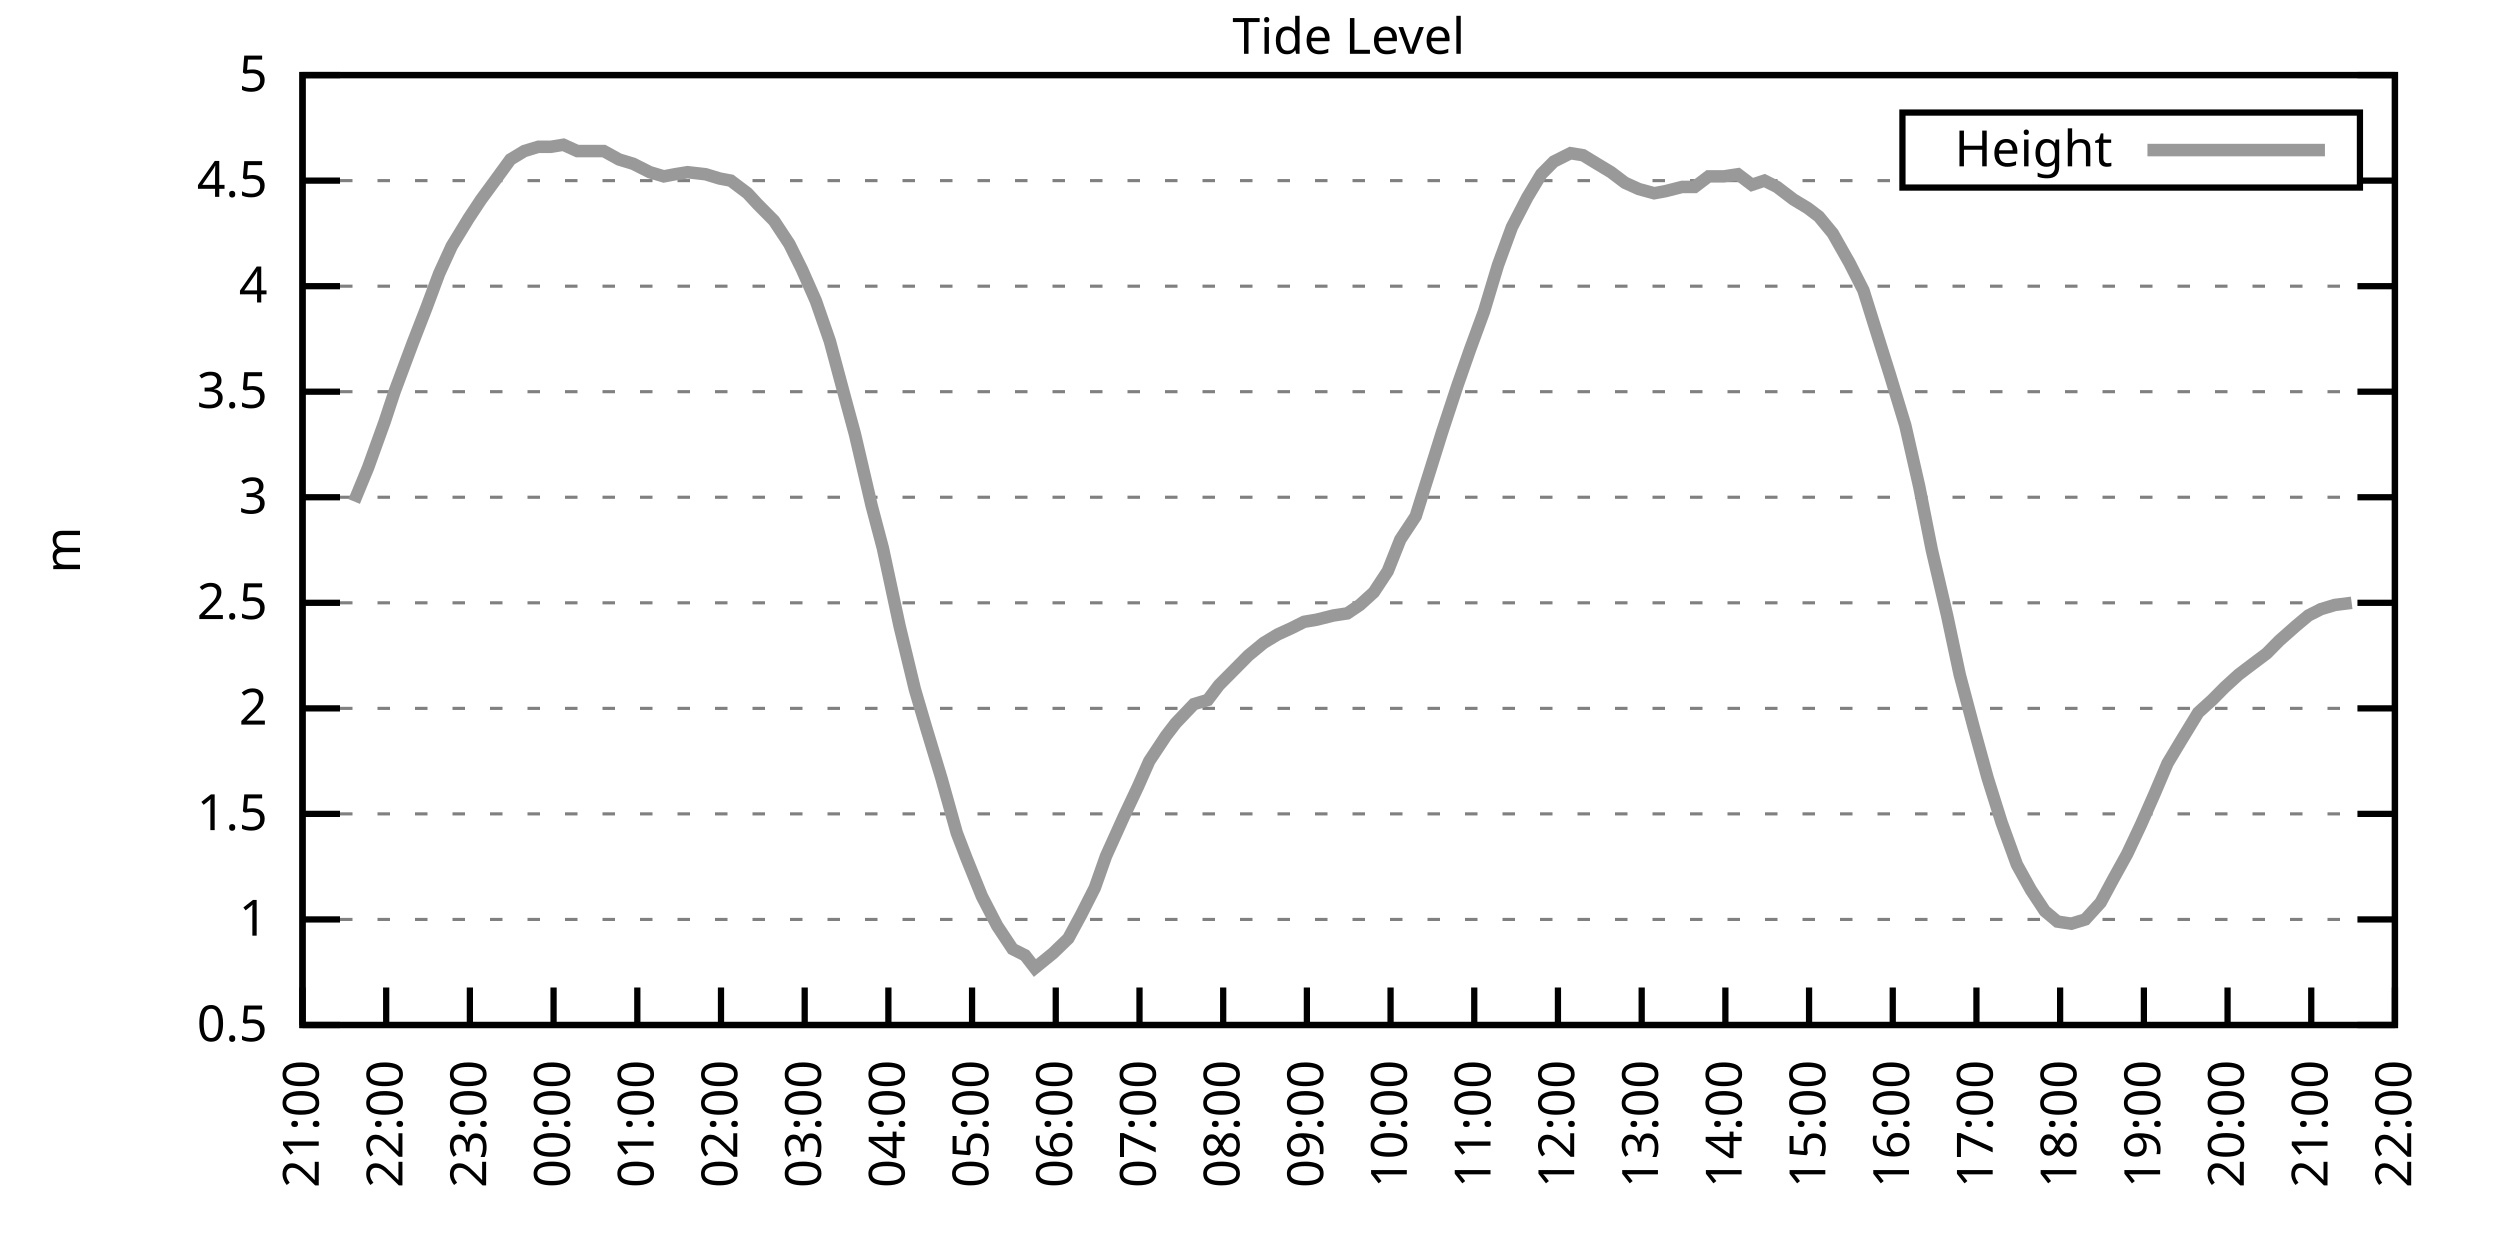
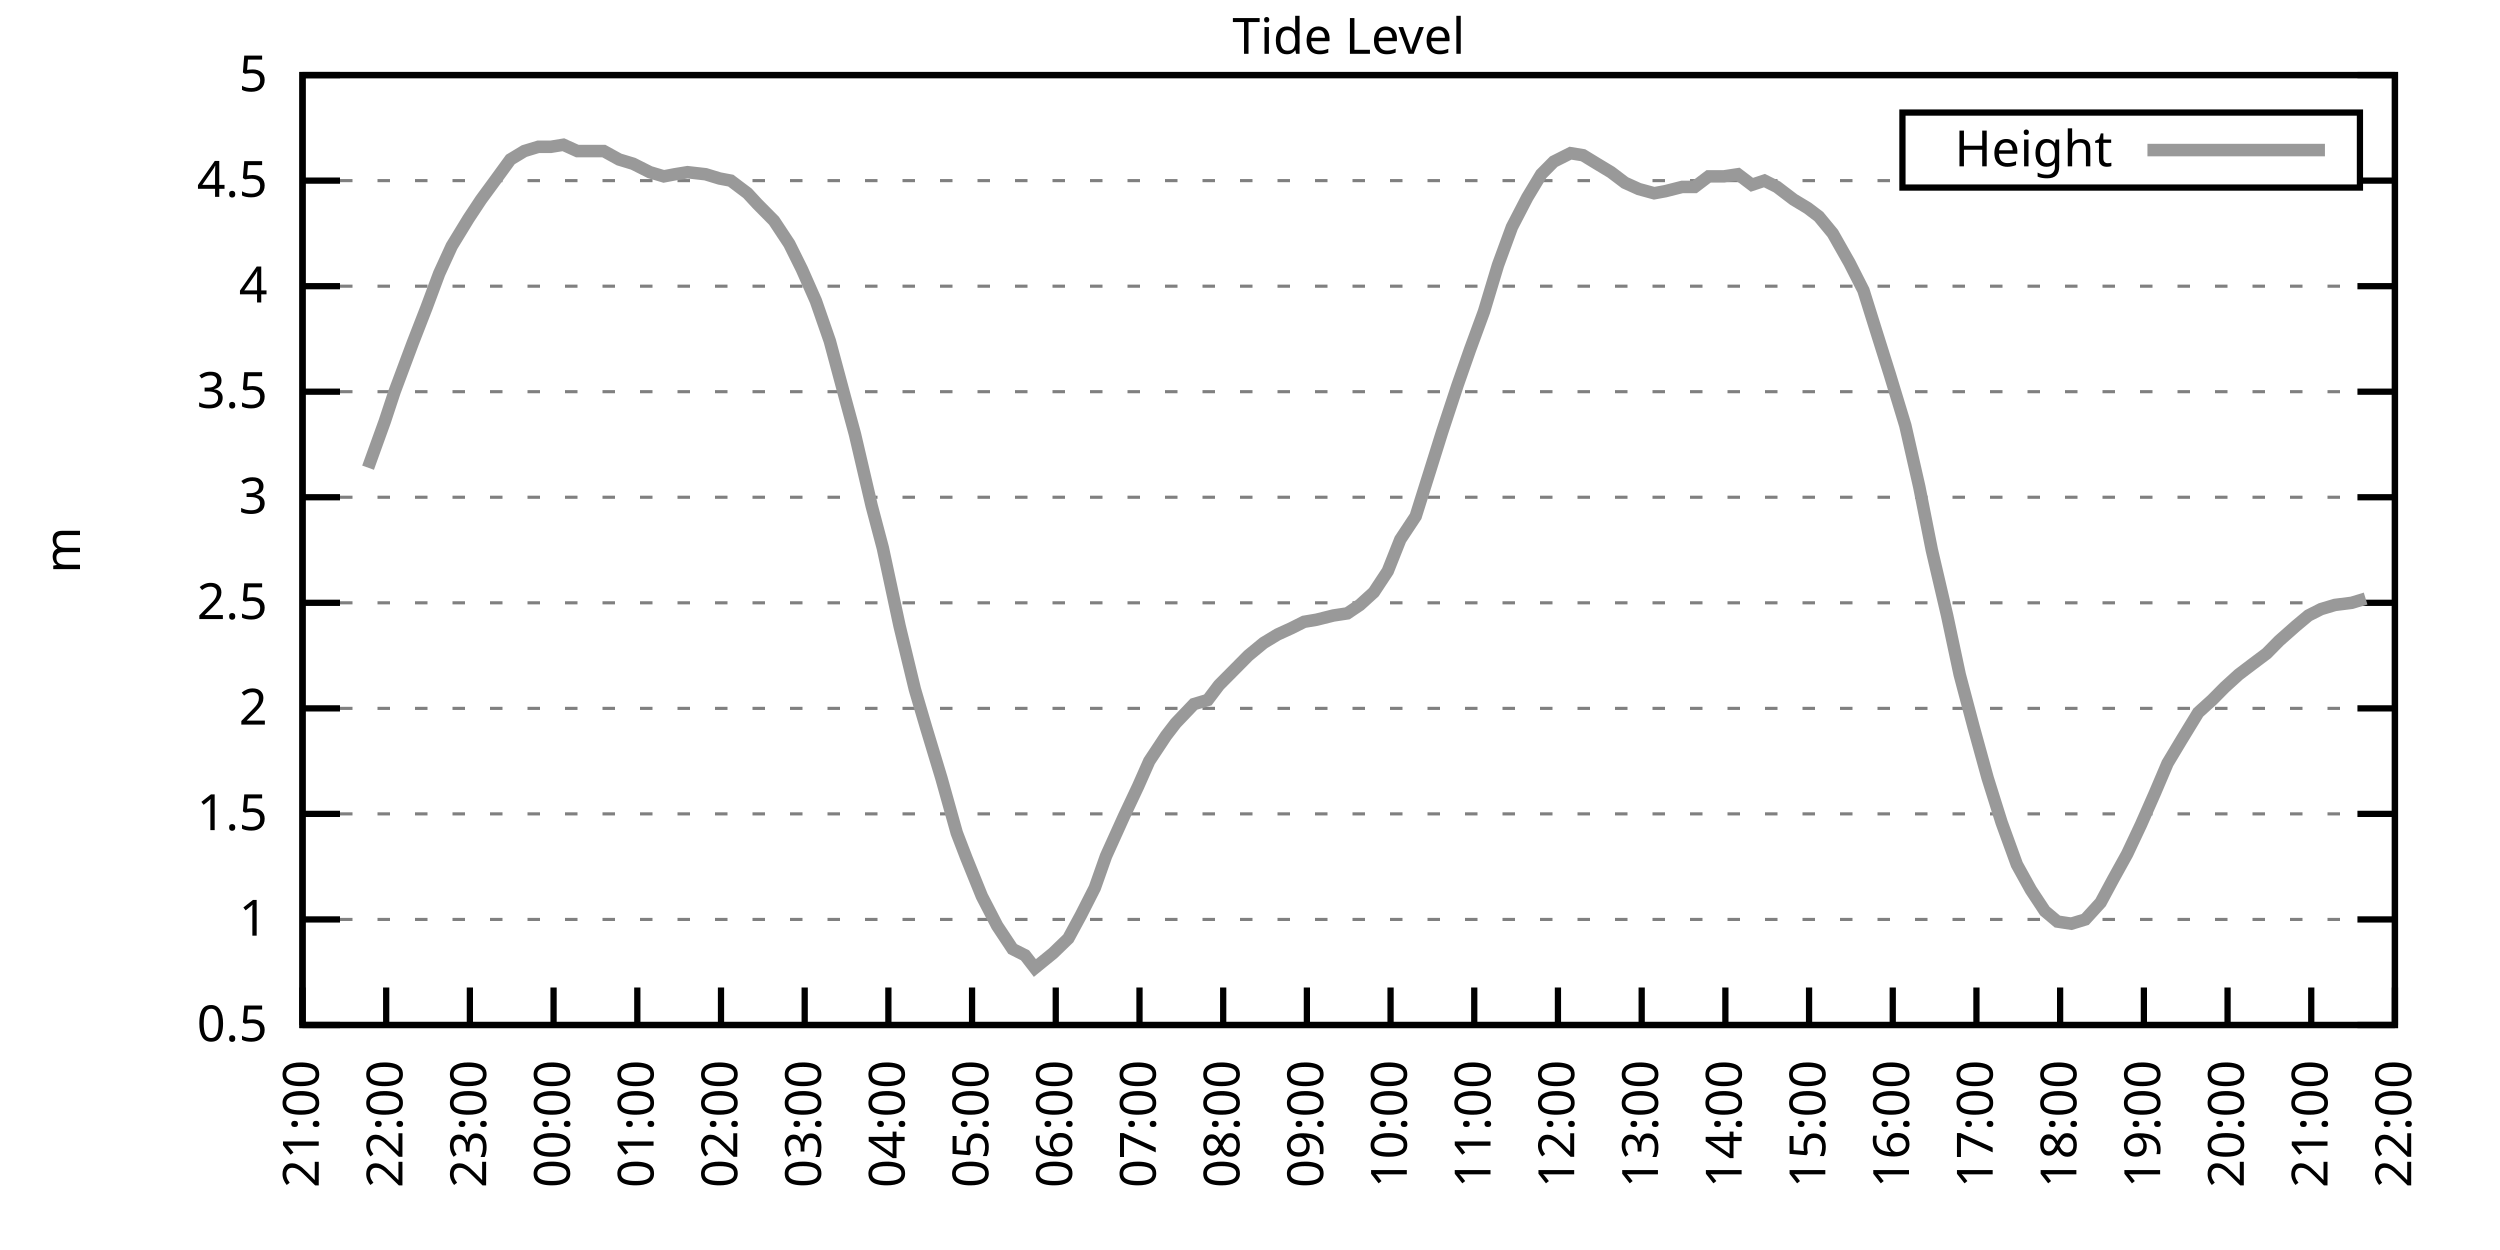
<svg xmlns="http://www.w3.org/2000/svg" xmlns:xlink="http://www.w3.org/1999/xlink" width="400" height="200" viewBox="0 0 400 200">
  <g id="gnuplot_canvas">
    <rect x="0" y="0" width="400" height="200" fill="none" />
    <defs>
      <circle id="gpDot" r="0.5" stroke-width="0.5" stroke="currentColor" />
      <path id="gpPt0" stroke-width="0.333" stroke="currentColor" d="M-1,0 h2 M0,-1 v2" />
      <path id="gpPt1" stroke-width="0.333" stroke="currentColor" d="M-1,-1 L1,1 M1,-1 L-1,1" />
      <path id="gpPt2" stroke-width="0.333" stroke="currentColor" d="M-1,0 L1,0 M0,-1 L0,1 M-1,-1 L1,1 M-1,1 L1,-1" />
      <rect id="gpPt3" stroke-width="0.333" stroke="currentColor" x="-1" y="-1" width="2" height="2" />
      <rect id="gpPt4" stroke-width="0.333" stroke="currentColor" fill="currentColor" x="-1" y="-1" width="2" height="2" />
      <circle id="gpPt5" stroke-width="0.333" stroke="currentColor" cx="0" cy="0" r="1" />
      <use xlink:href="#gpPt5" id="gpPt6" fill="currentColor" stroke="none" />
      <path id="gpPt7" stroke-width="0.333" stroke="currentColor" d="M0,-1.33 L-1.33,0.67 L1.33,0.67 z" />
      <use xlink:href="#gpPt7" id="gpPt8" fill="currentColor" stroke="none" />
      <use xlink:href="#gpPt7" id="gpPt9" stroke="currentColor" transform="rotate(180)" />
      <use xlink:href="#gpPt9" id="gpPt10" fill="currentColor" stroke="none" />
      <use xlink:href="#gpPt3" id="gpPt11" stroke="currentColor" transform="rotate(45)" />
      <use xlink:href="#gpPt11" id="gpPt12" fill="currentColor" stroke="none" />
      <path id="gpPt13" stroke-width="0.333" stroke="currentColor" d="M0,1.330 L1.265,0.411 L0.782,-1.067 L-0.782,-1.076 L-1.265,0.411 z" />
      <use xlink:href="#gpPt13" id="gpPt14" fill="currentColor" stroke="none" />
      <filter id="textbox" filterUnits="objectBoundingBox" x="0" y="0" height="1" width="1">
        <feFlood flood-color="white" flood-opacity="1" result="bgnd" />
        <feComposite in="SourceGraphic" in2="bgnd" operator="atop" />
      </filter>
      <filter id="greybox" filterUnits="objectBoundingBox" x="0" y="0" height="1" width="1">
        <feFlood flood-color="lightgrey" flood-opacity="1" result="grey" />
        <feComposite in="SourceGraphic" in2="grey" operator="atop" />
      </filter>
    </defs>
    <g fill="none" color="white" stroke="currentColor" stroke-width="1.00" stroke-linecap="butt" stroke-linejoin="miter">
</g>
    <g fill="none" color="black" stroke="currentColor" stroke-width="1.00" stroke-linecap="butt" stroke-linejoin="miter">
      <g stroke="none" shape-rendering="crispEdges">
        <polygon fill="rgb(255, 255, 255)" points="48.40,164.00 383.18,164.00 383.18,12.02 48.40,12.02 " />
      </g>
    </g>
    <g fill="none" color="black" stroke="currentColor" stroke-width="1.00" stroke-linecap="butt" stroke-linejoin="miter">
</g>
    <g fill="none" color="black" stroke="black" stroke-width="0.50" stroke-linecap="butt" stroke-linejoin="miter">
</g>
    <g fill="none" color="gray" stroke="currentColor" stroke-width="0.50" stroke-linecap="butt" stroke-linejoin="miter">
      <path stroke="gray" stroke-dasharray="2,4" class="gridline" d="M48.40,164.00 L383.19,164.00  " />
    </g>
    <g fill="none" color="gray" stroke="gray" stroke-width="1.00" stroke-linecap="butt" stroke-linejoin="miter">
</g>
    <g fill="none" color="black" stroke="currentColor" stroke-width="1.00" stroke-linecap="butt" stroke-linejoin="miter">
      <path stroke="black" d="M48.40,164.00 L54.40,164.00 M383.19,164.00 L377.19,164.00  " />
      <g transform="translate(42.80,166.60)" stroke="none" fill="black" font-family="Sans" font-size="8.00" text-anchor="end">
        <text>
          <tspan font-family="Sans"> 0.5</tspan>
        </text>
      </g>
    </g>
    <g fill="none" color="black" stroke="currentColor" stroke-width="1.00" stroke-linecap="butt" stroke-linejoin="miter">
</g>
    <g fill="none" color="black" stroke="black" stroke-width="0.50" stroke-linecap="butt" stroke-linejoin="miter">
</g>
    <g fill="none" color="gray" stroke="currentColor" stroke-width="0.50" stroke-linecap="butt" stroke-linejoin="miter">
      <path stroke="gray" stroke-dasharray="2,4" class="gridline" d="M48.40,147.11 L383.19,147.11  " />
    </g>
    <g fill="none" color="gray" stroke="gray" stroke-width="1.00" stroke-linecap="butt" stroke-linejoin="miter">
</g>
    <g fill="none" color="black" stroke="currentColor" stroke-width="1.00" stroke-linecap="butt" stroke-linejoin="miter">
      <path stroke="black" d="M48.40,147.11 L54.40,147.11 M383.19,147.11 L377.19,147.11  " />
      <g transform="translate(42.80,149.71)" stroke="none" fill="black" font-family="Sans" font-size="8.00" text-anchor="end">
        <text>
          <tspan font-family="Sans"> 1</tspan>
        </text>
      </g>
    </g>
    <g fill="none" color="black" stroke="currentColor" stroke-width="1.00" stroke-linecap="butt" stroke-linejoin="miter">
</g>
    <g fill="none" color="black" stroke="black" stroke-width="0.50" stroke-linecap="butt" stroke-linejoin="miter">
</g>
    <g fill="none" color="gray" stroke="currentColor" stroke-width="0.50" stroke-linecap="butt" stroke-linejoin="miter">
      <path stroke="gray" stroke-dasharray="2,4" class="gridline" d="M48.40,130.22 L383.19,130.22  " />
    </g>
    <g fill="none" color="gray" stroke="gray" stroke-width="1.00" stroke-linecap="butt" stroke-linejoin="miter">
</g>
    <g fill="none" color="black" stroke="currentColor" stroke-width="1.00" stroke-linecap="butt" stroke-linejoin="miter">
      <path stroke="black" d="M48.40,130.22 L54.40,130.22 M383.19,130.22 L377.19,130.22  " />
      <g transform="translate(42.80,132.82)" stroke="none" fill="black" font-family="Sans" font-size="8.00" text-anchor="end">
        <text>
          <tspan font-family="Sans"> 1.5</tspan>
        </text>
      </g>
    </g>
    <g fill="none" color="black" stroke="currentColor" stroke-width="1.00" stroke-linecap="butt" stroke-linejoin="miter">
</g>
    <g fill="none" color="black" stroke="black" stroke-width="0.50" stroke-linecap="butt" stroke-linejoin="miter">
</g>
    <g fill="none" color="gray" stroke="currentColor" stroke-width="0.50" stroke-linecap="butt" stroke-linejoin="miter">
      <path stroke="gray" stroke-dasharray="2,4" class="gridline" d="M48.40,113.34 L383.19,113.34  " />
    </g>
    <g fill="none" color="gray" stroke="gray" stroke-width="1.00" stroke-linecap="butt" stroke-linejoin="miter">
</g>
    <g fill="none" color="black" stroke="currentColor" stroke-width="1.00" stroke-linecap="butt" stroke-linejoin="miter">
      <path stroke="black" d="M48.40,113.34 L54.40,113.34 M383.19,113.34 L377.19,113.34  " />
      <g transform="translate(42.80,115.94)" stroke="none" fill="black" font-family="Sans" font-size="8.00" text-anchor="end">
        <text>
          <tspan font-family="Sans"> 2</tspan>
        </text>
      </g>
    </g>
    <g fill="none" color="black" stroke="currentColor" stroke-width="1.00" stroke-linecap="butt" stroke-linejoin="miter">
</g>
    <g fill="none" color="black" stroke="black" stroke-width="0.50" stroke-linecap="butt" stroke-linejoin="miter">
</g>
    <g fill="none" color="gray" stroke="currentColor" stroke-width="0.50" stroke-linecap="butt" stroke-linejoin="miter">
      <path stroke="gray" stroke-dasharray="2,4" class="gridline" d="M48.40,96.45 L383.19,96.45  " />
    </g>
    <g fill="none" color="gray" stroke="gray" stroke-width="1.00" stroke-linecap="butt" stroke-linejoin="miter">
</g>
    <g fill="none" color="black" stroke="currentColor" stroke-width="1.00" stroke-linecap="butt" stroke-linejoin="miter">
      <path stroke="black" d="M48.40,96.45 L54.40,96.45 M383.19,96.45 L377.19,96.45  " />
      <g transform="translate(42.80,99.05)" stroke="none" fill="black" font-family="Sans" font-size="8.00" text-anchor="end">
        <text>
          <tspan font-family="Sans"> 2.5</tspan>
        </text>
      </g>
    </g>
    <g fill="none" color="black" stroke="currentColor" stroke-width="1.00" stroke-linecap="butt" stroke-linejoin="miter">
</g>
    <g fill="none" color="black" stroke="black" stroke-width="0.50" stroke-linecap="butt" stroke-linejoin="miter">
</g>
    <g fill="none" color="gray" stroke="currentColor" stroke-width="0.50" stroke-linecap="butt" stroke-linejoin="miter">
      <path stroke="gray" stroke-dasharray="2,4" class="gridline" d="M48.40,79.56 L383.19,79.56  " />
    </g>
    <g fill="none" color="gray" stroke="gray" stroke-width="1.00" stroke-linecap="butt" stroke-linejoin="miter">
</g>
    <g fill="none" color="black" stroke="currentColor" stroke-width="1.00" stroke-linecap="butt" stroke-linejoin="miter">
      <path stroke="black" d="M48.40,79.56 L54.40,79.56 M383.19,79.56 L377.19,79.56  " />
      <g transform="translate(42.80,82.16)" stroke="none" fill="black" font-family="Sans" font-size="8.00" text-anchor="end">
        <text>
          <tspan font-family="Sans"> 3</tspan>
        </text>
      </g>
    </g>
    <g fill="none" color="black" stroke="currentColor" stroke-width="1.00" stroke-linecap="butt" stroke-linejoin="miter">
</g>
    <g fill="none" color="black" stroke="black" stroke-width="0.50" stroke-linecap="butt" stroke-linejoin="miter">
</g>
    <g fill="none" color="gray" stroke="currentColor" stroke-width="0.50" stroke-linecap="butt" stroke-linejoin="miter">
      <path stroke="gray" stroke-dasharray="2,4" class="gridline" d="M48.40,62.67 L383.19,62.67  " />
    </g>
    <g fill="none" color="gray" stroke="gray" stroke-width="1.00" stroke-linecap="butt" stroke-linejoin="miter">
</g>
    <g fill="none" color="black" stroke="currentColor" stroke-width="1.00" stroke-linecap="butt" stroke-linejoin="miter">
      <path stroke="black" d="M48.40,62.67 L54.40,62.67 M383.19,62.67 L377.19,62.67  " />
      <g transform="translate(42.80,65.27)" stroke="none" fill="black" font-family="Sans" font-size="8.00" text-anchor="end">
        <text>
          <tspan font-family="Sans"> 3.5</tspan>
        </text>
      </g>
    </g>
    <g fill="none" color="black" stroke="currentColor" stroke-width="1.00" stroke-linecap="butt" stroke-linejoin="miter">
</g>
    <g fill="none" color="black" stroke="black" stroke-width="0.50" stroke-linecap="butt" stroke-linejoin="miter">
</g>
    <g fill="none" color="gray" stroke="currentColor" stroke-width="0.50" stroke-linecap="butt" stroke-linejoin="miter">
      <path stroke="gray" stroke-dasharray="2,4" class="gridline" d="M48.40,45.79 L383.19,45.79  " />
    </g>
    <g fill="none" color="gray" stroke="gray" stroke-width="1.00" stroke-linecap="butt" stroke-linejoin="miter">
</g>
    <g fill="none" color="black" stroke="currentColor" stroke-width="1.00" stroke-linecap="butt" stroke-linejoin="miter">
      <path stroke="black" d="M48.40,45.79 L54.40,45.79 M383.19,45.79 L377.19,45.79  " />
      <g transform="translate(42.80,48.39)" stroke="none" fill="black" font-family="Sans" font-size="8.00" text-anchor="end">
        <text>
          <tspan font-family="Sans"> 4</tspan>
        </text>
      </g>
    </g>
    <g fill="none" color="black" stroke="currentColor" stroke-width="1.00" stroke-linecap="butt" stroke-linejoin="miter">
</g>
    <g fill="none" color="black" stroke="black" stroke-width="0.50" stroke-linecap="butt" stroke-linejoin="miter">
</g>
    <g fill="none" color="gray" stroke="currentColor" stroke-width="0.50" stroke-linecap="butt" stroke-linejoin="miter">
      <path stroke="gray" stroke-dasharray="2,4" class="gridline" d="M48.40,28.90 L304.39,28.90 M377.59,28.90 L383.19,28.90  " />
    </g>
    <g fill="none" color="gray" stroke="gray" stroke-width="1.00" stroke-linecap="butt" stroke-linejoin="miter">
</g>
    <g fill="none" color="black" stroke="currentColor" stroke-width="1.00" stroke-linecap="butt" stroke-linejoin="miter">
      <path stroke="black" d="M48.40,28.90 L54.40,28.90 M383.19,28.90 L377.19,28.90  " />
      <g transform="translate(42.80,31.50)" stroke="none" fill="black" font-family="Sans" font-size="8.00" text-anchor="end">
        <text>
          <tspan font-family="Sans"> 4.5</tspan>
        </text>
      </g>
    </g>
    <g fill="none" color="black" stroke="currentColor" stroke-width="1.00" stroke-linecap="butt" stroke-linejoin="miter">
</g>
    <g fill="none" color="black" stroke="black" stroke-width="0.50" stroke-linecap="butt" stroke-linejoin="miter">
</g>
    <g fill="none" color="gray" stroke="currentColor" stroke-width="0.50" stroke-linecap="butt" stroke-linejoin="miter">
      <path stroke="gray" stroke-dasharray="2,4" class="gridline" d="M48.40,12.01 L383.19,12.01  " />
    </g>
    <g fill="none" color="gray" stroke="gray" stroke-width="1.00" stroke-linecap="butt" stroke-linejoin="miter">
</g>
    <g fill="none" color="black" stroke="currentColor" stroke-width="1.00" stroke-linecap="butt" stroke-linejoin="miter">
      <path stroke="black" d="M48.40,12.01 L54.40,12.01 M383.19,12.01 L377.19,12.01  " />
      <g transform="translate(42.80,14.61)" stroke="none" fill="black" font-family="Sans" font-size="8.00" text-anchor="end">
        <text>
          <tspan font-family="Sans"> 5</tspan>
        </text>
      </g>
    </g>
    <g fill="none" color="black" stroke="currentColor" stroke-width="1.00" stroke-linecap="butt" stroke-linejoin="miter">
      <path stroke="black" d="M48.40,164.00 L48.40,158.00  " />
      <g transform="translate(51.00,169.60) rotate(270.00)" stroke="none" fill="black" font-family="Sans" font-size="8.00" text-anchor="end">
        <text>
          <tspan font-family="Sans">21:00</tspan>
        </text>
      </g>
    </g>
    <g fill="none" color="black" stroke="currentColor" stroke-width="1.00" stroke-linecap="butt" stroke-linejoin="miter">
      <path stroke="black" d="M61.79,164.00 L61.79,158.00  " />
      <g transform="translate(64.39,169.60) rotate(270.00)" stroke="none" fill="black" font-family="Sans" font-size="8.00" text-anchor="end">
        <text>
          <tspan font-family="Sans">22:00</tspan>
        </text>
      </g>
    </g>
    <g fill="none" color="black" stroke="currentColor" stroke-width="1.00" stroke-linecap="butt" stroke-linejoin="miter">
      <path stroke="black" d="M75.18,164.00 L75.18,158.00  " />
      <g transform="translate(77.78,169.60) rotate(270.00)" stroke="none" fill="black" font-family="Sans" font-size="8.00" text-anchor="end">
        <text>
          <tspan font-family="Sans">23:00</tspan>
        </text>
      </g>
    </g>
    <g fill="none" color="black" stroke="currentColor" stroke-width="1.00" stroke-linecap="butt" stroke-linejoin="miter">
      <path stroke="black" d="M88.57,164.00 L88.57,158.00  " />
      <g transform="translate(91.17,169.60) rotate(270.00)" stroke="none" fill="black" font-family="Sans" font-size="8.00" text-anchor="end">
        <text>
          <tspan font-family="Sans">00:00</tspan>
        </text>
      </g>
    </g>
    <g fill="none" color="black" stroke="currentColor" stroke-width="1.00" stroke-linecap="butt" stroke-linejoin="miter">
      <path stroke="black" d="M101.97,164.00 L101.97,158.00  " />
      <g transform="translate(104.57,169.60) rotate(270.00)" stroke="none" fill="black" font-family="Sans" font-size="8.00" text-anchor="end">
        <text>
          <tspan font-family="Sans">01:00</tspan>
        </text>
      </g>
    </g>
    <g fill="none" color="black" stroke="currentColor" stroke-width="1.00" stroke-linecap="butt" stroke-linejoin="miter">
      <path stroke="black" d="M115.36,164.00 L115.36,158.00  " />
      <g transform="translate(117.96,169.60) rotate(270.00)" stroke="none" fill="black" font-family="Sans" font-size="8.00" text-anchor="end">
        <text>
          <tspan font-family="Sans">02:00</tspan>
        </text>
      </g>
    </g>
    <g fill="none" color="black" stroke="currentColor" stroke-width="1.00" stroke-linecap="butt" stroke-linejoin="miter">
      <path stroke="black" d="M128.75,164.00 L128.75,158.00  " />
      <g transform="translate(131.35,169.60) rotate(270.00)" stroke="none" fill="black" font-family="Sans" font-size="8.00" text-anchor="end">
        <text>
          <tspan font-family="Sans">03:00</tspan>
        </text>
      </g>
    </g>
    <g fill="none" color="black" stroke="currentColor" stroke-width="1.00" stroke-linecap="butt" stroke-linejoin="miter">
      <path stroke="black" d="M142.14,164.00 L142.14,158.00  " />
      <g transform="translate(144.74,169.60) rotate(270.00)" stroke="none" fill="black" font-family="Sans" font-size="8.00" text-anchor="end">
        <text>
          <tspan font-family="Sans">04:00</tspan>
        </text>
      </g>
    </g>
    <g fill="none" color="black" stroke="currentColor" stroke-width="1.00" stroke-linecap="butt" stroke-linejoin="miter">
      <path stroke="black" d="M155.53,164.00 L155.53,158.00  " />
      <g transform="translate(158.13,169.60) rotate(270.00)" stroke="none" fill="black" font-family="Sans" font-size="8.00" text-anchor="end">
        <text>
          <tspan font-family="Sans">05:00</tspan>
        </text>
      </g>
    </g>
    <g fill="none" color="black" stroke="currentColor" stroke-width="1.00" stroke-linecap="butt" stroke-linejoin="miter">
      <path stroke="black" d="M168.92,164.00 L168.92,158.00  " />
      <g transform="translate(171.52,169.60) rotate(270.00)" stroke="none" fill="black" font-family="Sans" font-size="8.00" text-anchor="end">
        <text>
          <tspan font-family="Sans">06:00</tspan>
        </text>
      </g>
    </g>
    <g fill="none" color="black" stroke="currentColor" stroke-width="1.00" stroke-linecap="butt" stroke-linejoin="miter">
      <path stroke="black" d="M182.32,164.00 L182.32,158.00  " />
      <g transform="translate(184.92,169.60) rotate(270.00)" stroke="none" fill="black" font-family="Sans" font-size="8.00" text-anchor="end">
        <text>
          <tspan font-family="Sans">07:00</tspan>
        </text>
      </g>
    </g>
    <g fill="none" color="black" stroke="currentColor" stroke-width="1.00" stroke-linecap="butt" stroke-linejoin="miter">
      <path stroke="black" d="M195.71,164.00 L195.71,158.00  " />
      <g transform="translate(198.31,169.60) rotate(270.00)" stroke="none" fill="black" font-family="Sans" font-size="8.00" text-anchor="end">
        <text>
          <tspan font-family="Sans">08:00</tspan>
        </text>
      </g>
    </g>
    <g fill="none" color="black" stroke="currentColor" stroke-width="1.00" stroke-linecap="butt" stroke-linejoin="miter">
      <path stroke="black" d="M209.10,164.00 L209.10,158.00  " />
      <g transform="translate(211.70,169.60) rotate(270.00)" stroke="none" fill="black" font-family="Sans" font-size="8.00" text-anchor="end">
        <text>
          <tspan font-family="Sans">09:00</tspan>
        </text>
      </g>
    </g>
    <g fill="none" color="black" stroke="currentColor" stroke-width="1.00" stroke-linecap="butt" stroke-linejoin="miter">
      <path stroke="black" d="M222.49,164.00 L222.49,158.00  " />
      <g transform="translate(225.09,169.60) rotate(270.00)" stroke="none" fill="black" font-family="Sans" font-size="8.00" text-anchor="end">
        <text>
          <tspan font-family="Sans">10:00</tspan>
        </text>
      </g>
    </g>
    <g fill="none" color="black" stroke="currentColor" stroke-width="1.00" stroke-linecap="butt" stroke-linejoin="miter">
      <path stroke="black" d="M235.88,164.00 L235.88,158.00  " />
      <g transform="translate(238.48,169.60) rotate(270.00)" stroke="none" fill="black" font-family="Sans" font-size="8.00" text-anchor="end">
        <text>
          <tspan font-family="Sans">11:00</tspan>
        </text>
      </g>
    </g>
    <g fill="none" color="black" stroke="currentColor" stroke-width="1.00" stroke-linecap="butt" stroke-linejoin="miter">
      <path stroke="black" d="M249.27,164.00 L249.27,158.00  " />
      <g transform="translate(251.87,169.60) rotate(270.00)" stroke="none" fill="black" font-family="Sans" font-size="8.00" text-anchor="end">
        <text>
          <tspan font-family="Sans">12:00</tspan>
        </text>
      </g>
    </g>
    <g fill="none" color="black" stroke="currentColor" stroke-width="1.00" stroke-linecap="butt" stroke-linejoin="miter">
      <path stroke="black" d="M262.67,164.00 L262.67,158.00  " />
      <g transform="translate(265.27,169.60) rotate(270.00)" stroke="none" fill="black" font-family="Sans" font-size="8.00" text-anchor="end">
        <text>
          <tspan font-family="Sans">13:00</tspan>
        </text>
      </g>
    </g>
    <g fill="none" color="black" stroke="currentColor" stroke-width="1.00" stroke-linecap="butt" stroke-linejoin="miter">
      <path stroke="black" d="M276.06,164.00 L276.06,158.00  " />
      <g transform="translate(278.66,169.60) rotate(270.00)" stroke="none" fill="black" font-family="Sans" font-size="8.00" text-anchor="end">
        <text>
          <tspan font-family="Sans">14:00</tspan>
        </text>
      </g>
    </g>
    <g fill="none" color="black" stroke="currentColor" stroke-width="1.00" stroke-linecap="butt" stroke-linejoin="miter">
      <path stroke="black" d="M289.45,164.00 L289.45,158.00  " />
      <g transform="translate(292.05,169.60) rotate(270.00)" stroke="none" fill="black" font-family="Sans" font-size="8.00" text-anchor="end">
        <text>
          <tspan font-family="Sans">15:00</tspan>
        </text>
      </g>
    </g>
    <g fill="none" color="black" stroke="currentColor" stroke-width="1.00" stroke-linecap="butt" stroke-linejoin="miter">
      <path stroke="black" d="M302.84,164.00 L302.84,158.00  " />
      <g transform="translate(305.44,169.60) rotate(270.00)" stroke="none" fill="black" font-family="Sans" font-size="8.00" text-anchor="end">
        <text>
          <tspan font-family="Sans">16:00</tspan>
        </text>
      </g>
    </g>
    <g fill="none" color="black" stroke="currentColor" stroke-width="1.00" stroke-linecap="butt" stroke-linejoin="miter">
      <path stroke="black" d="M316.23,164.00 L316.23,158.00  " />
      <g transform="translate(318.83,169.60) rotate(270.00)" stroke="none" fill="black" font-family="Sans" font-size="8.00" text-anchor="end">
        <text>
          <tspan font-family="Sans">17:00</tspan>
        </text>
      </g>
    </g>
    <g fill="none" color="black" stroke="currentColor" stroke-width="1.00" stroke-linecap="butt" stroke-linejoin="miter">
      <path stroke="black" d="M329.62,164.00 L329.62,158.00  " />
      <g transform="translate(332.22,169.60) rotate(270.00)" stroke="none" fill="black" font-family="Sans" font-size="8.00" text-anchor="end">
        <text>
          <tspan font-family="Sans">18:00</tspan>
        </text>
      </g>
    </g>
    <g fill="none" color="black" stroke="currentColor" stroke-width="1.00" stroke-linecap="butt" stroke-linejoin="miter">
      <path stroke="black" d="M343.02,164.00 L343.02,158.00  " />
      <g transform="translate(345.62,169.60) rotate(270.00)" stroke="none" fill="black" font-family="Sans" font-size="8.00" text-anchor="end">
        <text>
          <tspan font-family="Sans">19:00</tspan>
        </text>
      </g>
    </g>
    <g fill="none" color="black" stroke="currentColor" stroke-width="1.00" stroke-linecap="butt" stroke-linejoin="miter">
      <path stroke="black" d="M356.41,164.00 L356.41,158.00  " />
      <g transform="translate(359.01,169.60) rotate(270.00)" stroke="none" fill="black" font-family="Sans" font-size="8.00" text-anchor="end">
        <text>
          <tspan font-family="Sans">20:00</tspan>
        </text>
      </g>
    </g>
    <g fill="none" color="black" stroke="currentColor" stroke-width="1.00" stroke-linecap="butt" stroke-linejoin="miter">
      <path stroke="black" d="M369.80,164.00 L369.80,158.00  " />
      <g transform="translate(372.40,169.60) rotate(270.00)" stroke="none" fill="black" font-family="Sans" font-size="8.00" text-anchor="end">
        <text>
          <tspan font-family="Sans">21:00</tspan>
        </text>
      </g>
    </g>
    <g fill="none" color="black" stroke="currentColor" stroke-width="1.00" stroke-linecap="butt" stroke-linejoin="miter">
      <path stroke="black" d="M383.19,164.00 L383.19,158.00  " />
      <g transform="translate(385.79,169.60) rotate(270.00)" stroke="none" fill="black" font-family="Sans" font-size="8.00" text-anchor="end">
        <text>
          <tspan font-family="Sans">22:00</tspan>
        </text>
      </g>
    </g>
    <g fill="none" color="black" stroke="currentColor" stroke-width="1.00" stroke-linecap="butt" stroke-linejoin="miter">
</g>
    <g fill="none" color="black" stroke="currentColor" stroke-width="1.00" stroke-linecap="butt" stroke-linejoin="miter">
      <path stroke="black" d="M48.40,12.01 L48.40,164.00 L383.19,164.00 L383.19,12.01 L48.40,12.01 Z  " />
    </g>
    <g fill="none" color="black" stroke="currentColor" stroke-width="1.00" stroke-linecap="butt" stroke-linejoin="miter">
</g>
    <g fill="none" color="black" stroke="currentColor" stroke-width="1.00" stroke-linecap="butt" stroke-linejoin="miter">
      <path stroke="black" d="M304.39,30.01 L304.39,18.01 L377.59,18.01 L377.59,30.01 L304.39,30.01 Z  " />
    </g>
    <g id="Tide_level_plot_1">
      <g fill="none" color="white" stroke="black" stroke-width="2.00" stroke-linecap="butt" stroke-linejoin="miter">
</g>
      <g fill="none" color="black" stroke="currentColor" stroke-width="2.00" stroke-linecap="butt" stroke-linejoin="miter">
        <g transform="translate(337.99,26.61)" stroke="none" fill="black" font-family="Sans" font-size="8.00" text-anchor="end">
          <text>
            <tspan font-family="Sans">Height</tspan>
          </text>
        </g>
      </g>
      <g fill="none" color="black" stroke="currentColor" stroke-width="2.00" stroke-linecap="butt" stroke-linejoin="miter">
-         <path stroke="rgb(153, 153, 153)" d="M343.59,24.01 L371.99,24.01 M56.66,80.24 L58.89,74.83 L61.57,67.40 L63.13,62.67 L66.03,54.90 L68.26,49.16   L70.27,43.76 L72.28,39.37 L74.96,34.98 L76.97,31.94 L79.20,28.90 L81.66,25.52 L83.89,24.17 L86.12,23.49   L88.13,23.49 L90.14,23.16 L92.37,24.17 L94.38,24.17 L96.61,24.17 L99.06,25.52 L101.30,26.20 L103.98,27.55   L106.21,28.22 L107.99,27.88 L110.00,27.55 L112.90,27.88 L115.13,28.56 L116.92,28.90 L119.60,30.92 L121.16,32.61   L123.84,35.32 L126.29,39.03 L128.30,43.08 L130.54,48.15 L132.77,54.57 L135.22,63.69 L136.78,69.43 L139.46,80.91   L141.25,87.67 L143.93,100.16 L146.38,110.30 L148.17,116.38 L150.62,124.48 L153.08,133.26 L154.64,137.32 L157.10,143.40   L159.55,148.13 L162.01,151.84 L164.01,152.85 L165.58,154.88 L168.48,152.52 L170.93,150.15 L172.94,146.44 L175.17,142.05   L176.96,136.98 L179.86,130.56 L182.09,125.83 L183.88,121.78 L186.56,117.73 L188.12,115.70 L191.02,112.66 L193.25,111.99   L195.04,109.62 L197.72,106.92 L199.73,104.89 L202.18,102.87 L204.41,101.52 L206.64,100.50 L208.65,99.49 L210.66,99.15   L213.34,98.48 L215.57,98.14 L217.58,96.79 L219.81,94.76 L222.04,91.38 L224.05,86.32 L226.51,82.60 L228.74,75.51   L230.75,69.09 L233.20,61.66 L235.21,55.92 L237.44,49.84 L239.68,42.41 L241.91,36.33 L244.36,31.60 L246.60,27.88   L248.60,25.86 L251.28,24.51 L253.29,24.84 L255.52,26.20 L257.76,27.55 L259.99,29.24 L262.22,30.25 L264.67,30.92   L266.46,30.59 L269.14,29.91 L271.15,29.91 L273.38,28.22 L275.83,28.22 L278.07,27.88 L280.30,29.57 L282.31,28.90   L284.32,29.91 L286.99,31.94 L289.23,33.29 L291.01,34.64 L293.24,37.34 L295.92,42.07 L298.15,46.46 L300.16,52.88   L302.39,59.97 L304.85,68.08 L307.08,77.87 L309.09,88.00 L311.54,98.48 L313.55,107.93 L315.79,116.38 L318.02,124.48   L320.25,131.58 L322.70,138.33 L324.94,142.38 L327.17,145.76 L329.18,147.45 L331.41,147.79 L333.64,147.11 L336.10,144.41   L338.10,140.69 L340.34,136.64 L342.57,131.91 L344.80,126.85 L346.81,122.12 L349.04,118.40 L351.72,114.01 L353.95,111.99   L355.96,109.96 L358.19,107.93 L360.42,106.24 L362.66,104.56 L364.66,102.53 L367.34,100.16 L369.35,98.48 L371.36,97.46   L373.59,96.79 L376.27,96.45  " />
+         <path stroke="rgb(153, 153, 153)" d="M343.59,24.01 L371.99,24.01 M58.89,74.83 L61.57,67.40 L63.13,62.67 L66.03,54.90 L68.26,49.16 L70.27,43.76   L72.28,39.37 L74.96,34.98 L76.97,31.94 L79.20,28.90 L81.66,25.52 L83.89,24.17 L86.12,23.49 L88.13,23.49   L90.14,23.16 L92.37,24.17 L94.38,24.17 L96.61,24.17 L99.06,25.52 L101.30,26.20 L103.98,27.55 L106.21,28.22   L107.99,27.88 L110.00,27.55 L112.90,27.88 L115.13,28.56 L116.92,28.90 L119.60,30.92 L121.16,32.61 L123.84,35.32   L126.29,39.03 L128.30,43.08 L130.54,48.15 L132.77,54.57 L135.22,63.69 L136.78,69.43 L139.46,80.91 L141.25,87.67   L143.93,100.16 L146.38,110.30 L148.17,116.38 L150.62,124.48 L153.08,133.26 L154.64,137.32 L157.10,143.40 L159.55,148.13   L162.01,151.84 L164.01,152.85 L165.58,154.88 L168.48,152.52 L170.93,150.15 L172.94,146.44 L175.17,142.05 L176.96,136.98   L179.86,130.56 L182.09,125.83 L183.88,121.78 L186.56,117.73 L188.12,115.70 L191.02,112.66 L193.25,111.99 L195.04,109.62   L197.72,106.92 L199.73,104.89 L202.18,102.87 L204.41,101.52 L206.64,100.50 L208.65,99.49 L210.66,99.15 L213.34,98.48   L215.57,98.14 L217.58,96.79 L219.81,94.76 L222.04,91.38 L224.05,86.32 L226.51,82.60 L228.74,75.51 L230.75,69.09   L233.20,61.66 L235.21,55.92 L237.44,49.84 L239.68,42.41 L241.91,36.33 L244.36,31.60 L246.60,27.88 L248.60,25.86   L251.28,24.51 L253.29,24.84 L255.52,26.20 L257.76,27.55 L259.99,29.24 L262.22,30.25 L264.67,30.92 L266.46,30.59   L269.14,29.91 L271.15,29.91 L273.38,28.22 L275.83,28.22 L278.07,27.88 L280.30,29.57 L282.31,28.90 L284.32,29.91   L286.99,31.94 L289.23,33.29 L291.01,34.64 L293.24,37.34 L295.92,42.07 L298.15,46.46 L300.16,52.88 L302.39,59.97   L304.85,68.08 L307.08,77.87 L309.09,88.00 L311.54,98.48 L313.55,107.93 L315.79,116.38 L318.02,124.48 L320.25,131.58   L322.70,138.33 L324.94,142.38 L327.17,145.76 L329.18,147.45 L331.41,147.79 L333.64,147.11 L336.10,144.41 L338.10,140.69   L340.34,136.64 L342.57,131.91 L344.80,126.85 L346.81,122.12 L349.04,118.40 L351.72,114.01 L353.95,111.99 L355.96,109.96   L358.19,107.93 L360.42,106.24 L362.66,104.56 L364.66,102.53 L367.34,100.16 L369.35,98.48 L371.36,97.46 L373.59,96.79   L376.27,96.45 L378.50,95.77  " />
      </g>
    </g>
    <g fill="none" color="black" stroke="currentColor" stroke-width="2.00" stroke-linecap="butt" stroke-linejoin="miter">
</g>
    <g fill="none" color="black" stroke="black" stroke-width="1.00" stroke-linecap="butt" stroke-linejoin="miter">
</g>
    <g fill="none" color="black" stroke="currentColor" stroke-width="1.00" stroke-linecap="butt" stroke-linejoin="miter">
      <path stroke="black" d="M48.40,12.01 L48.40,164.00 L383.19,164.00 L383.19,12.01 L48.40,12.01 Z  " />
      <g transform="translate(12.80,88.01) rotate(270.00)" stroke="none" fill="black" font-family="Sans" font-size="8.00" text-anchor="middle">
        <text>
          <tspan font-family="Sans">m</tspan>
        </text>
      </g>
    </g>
    <g fill="none" color="black" stroke="currentColor" stroke-width="1.00" stroke-linecap="butt" stroke-linejoin="miter">
</g>
    <g fill="none" color="black" stroke="currentColor" stroke-width="1.00" stroke-linecap="butt" stroke-linejoin="miter">
      <g transform="translate(215.79,8.61)" stroke="none" fill="black" font-family="Sans" font-size="8.00" text-anchor="middle">
        <text>
          <tspan font-family="Sans">Tide Level</tspan>
        </text>
      </g>
    </g>
    <g fill="none" color="black" stroke="currentColor" stroke-width="1.00" stroke-linecap="butt" stroke-linejoin="miter">
</g>
  </g>
</svg>
